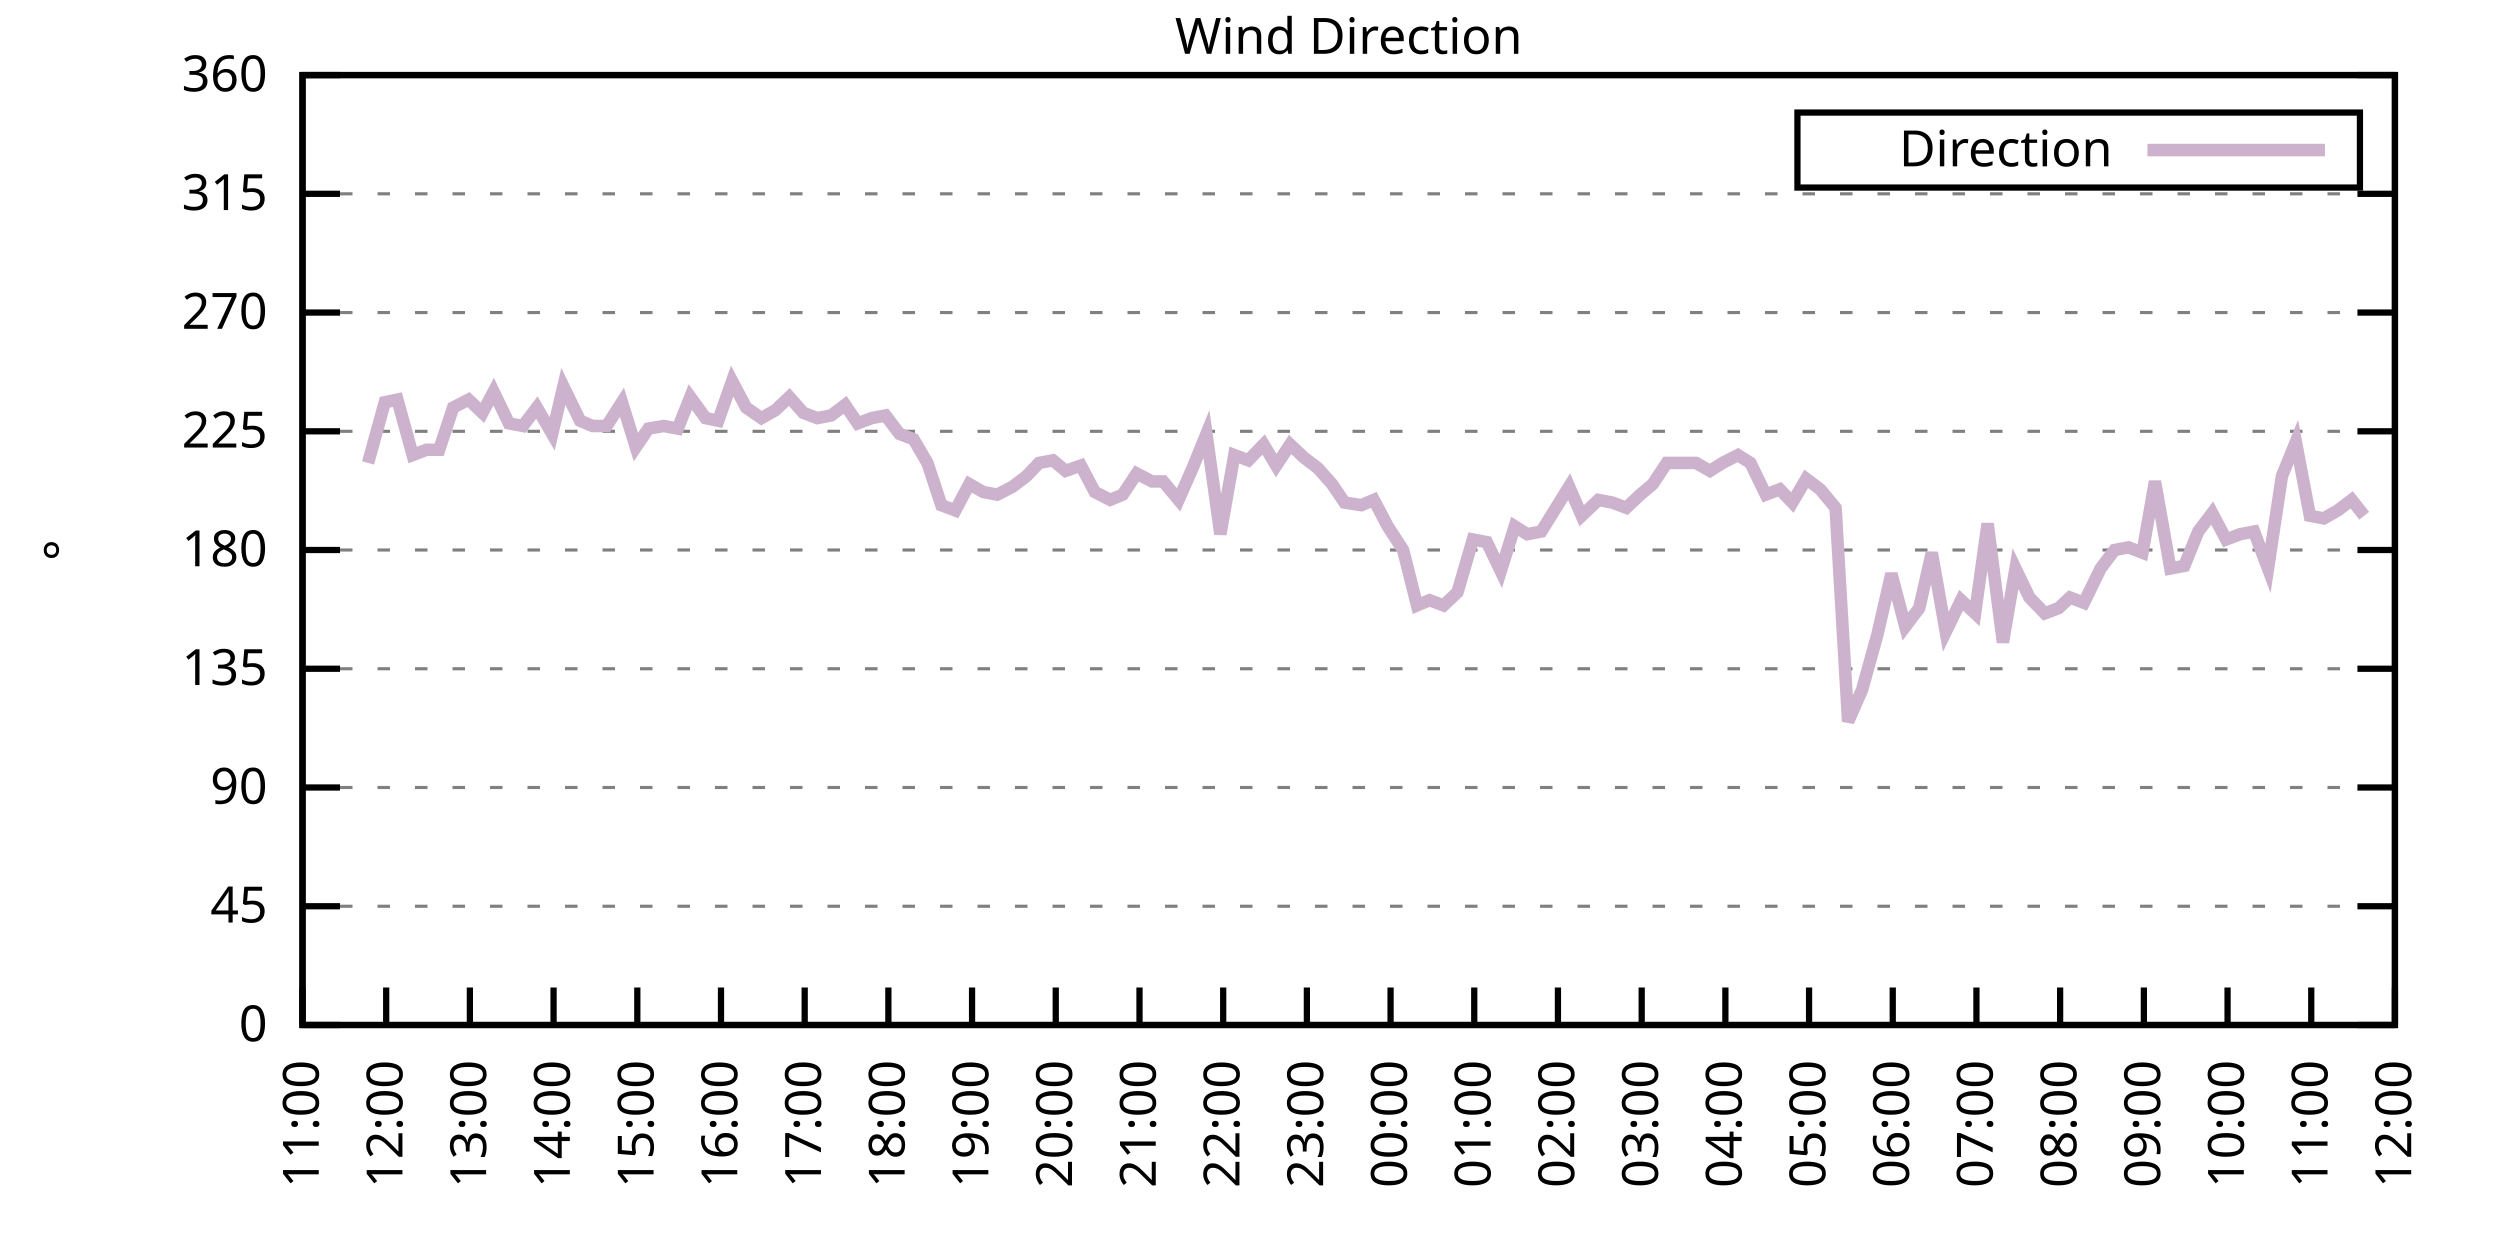
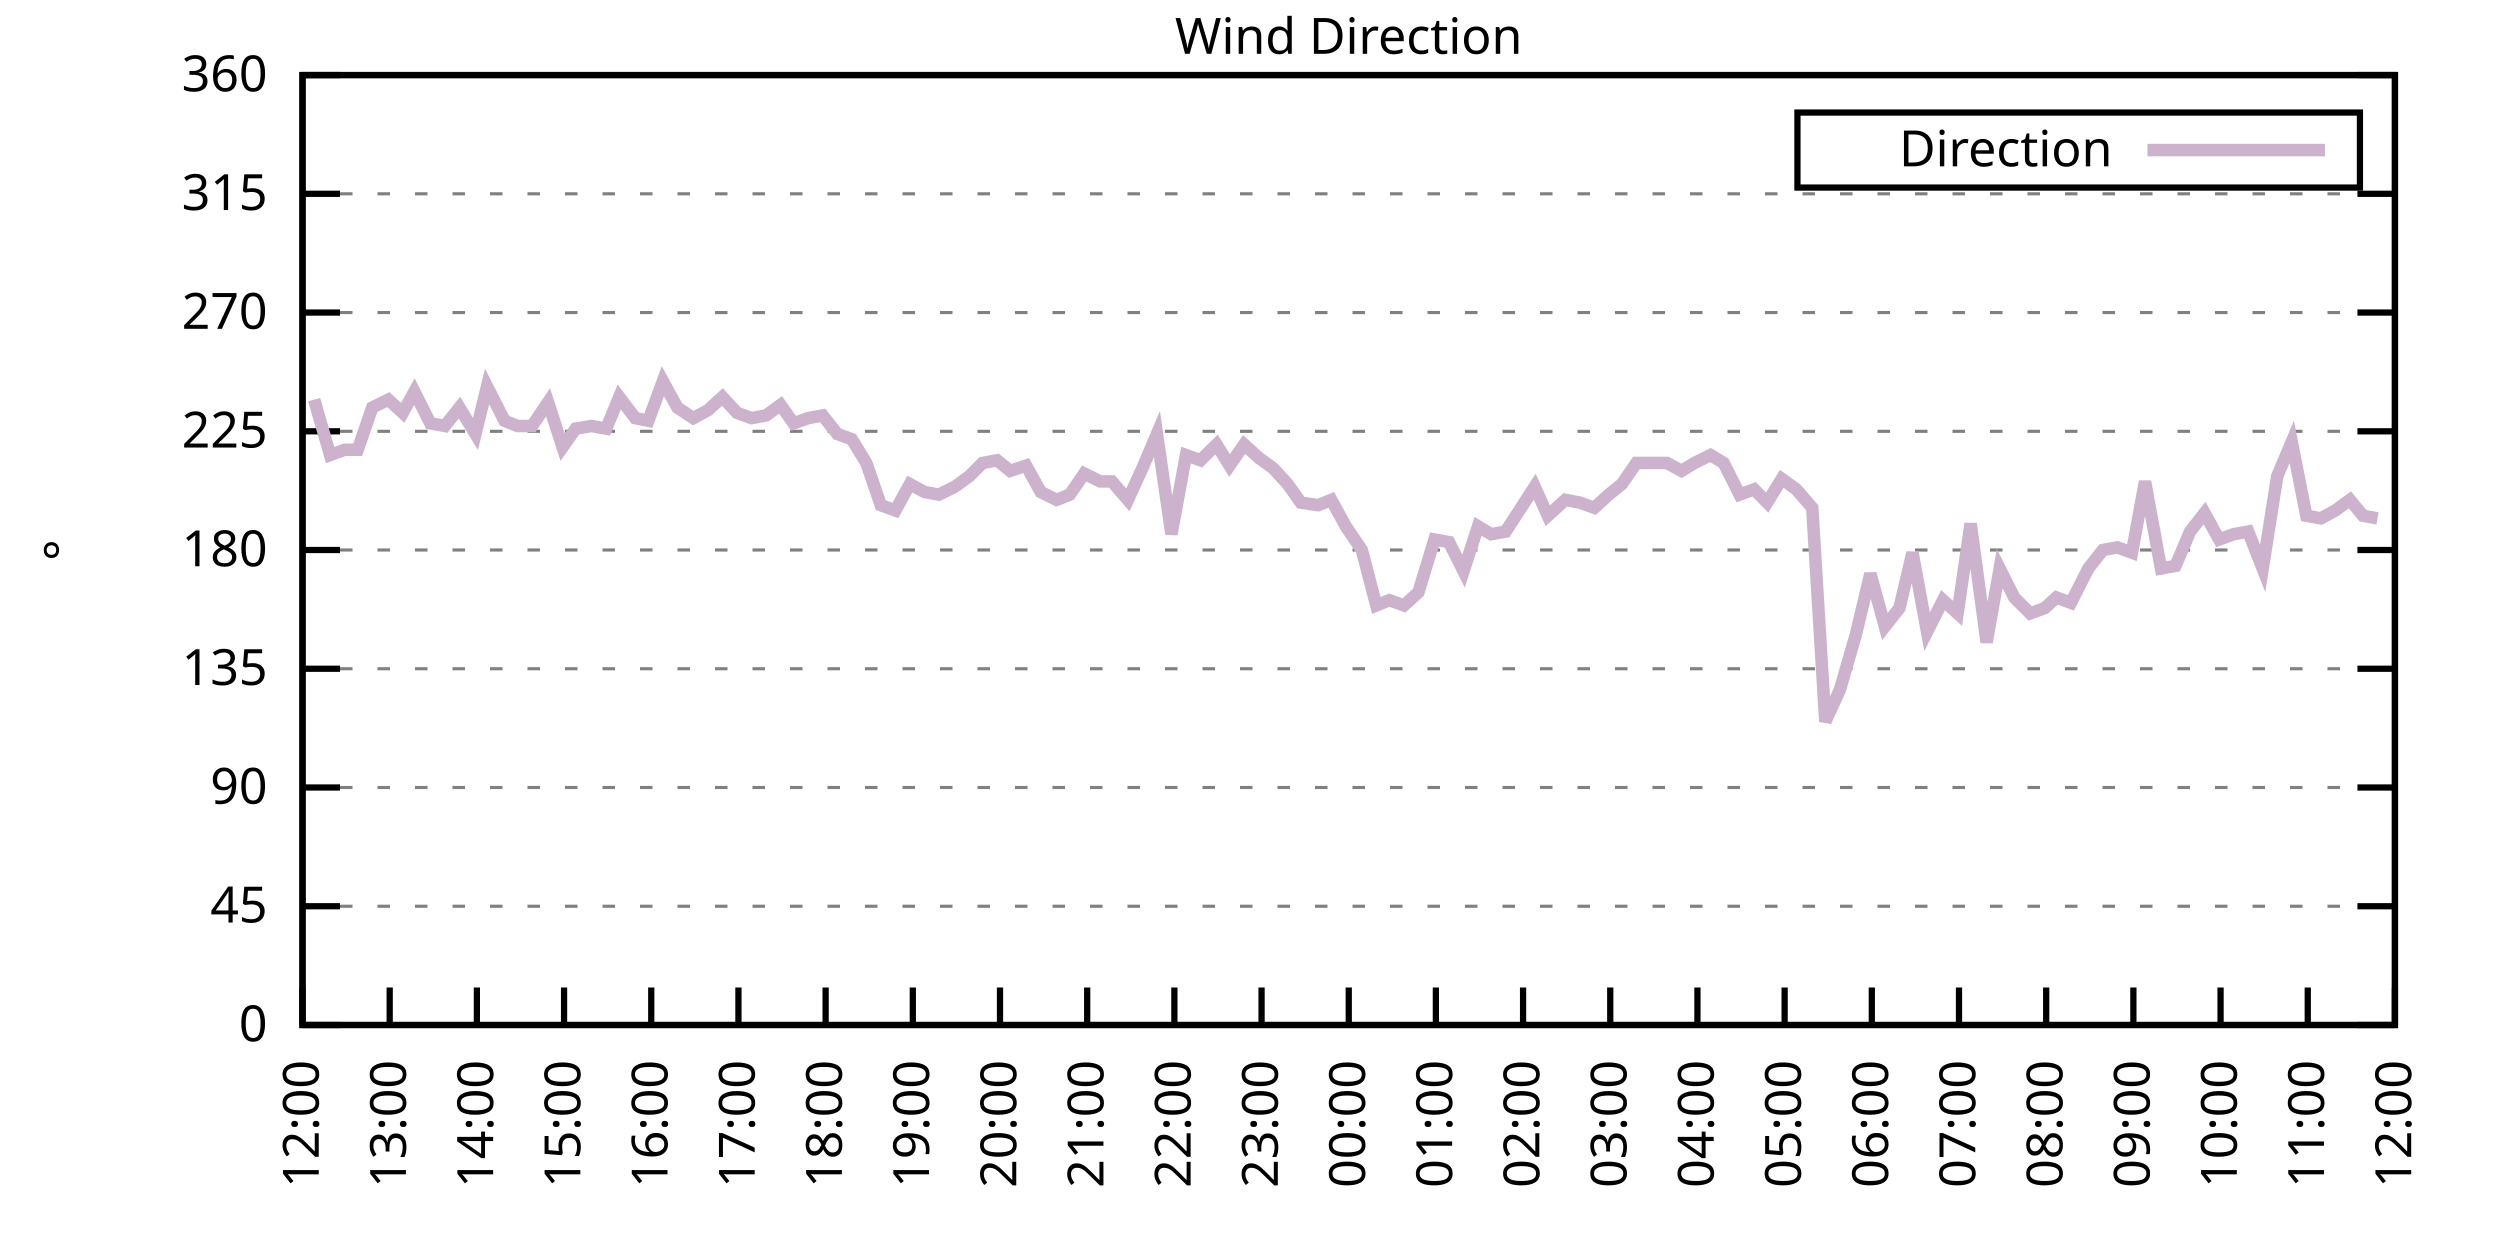
<svg xmlns="http://www.w3.org/2000/svg" xmlns:xlink="http://www.w3.org/1999/xlink" width="400" height="200" viewBox="0 0 400 200">
  <g id="gnuplot_canvas">
    <rect x="0" y="0" width="400" height="200" fill="none" />
    <defs>
      <circle id="gpDot" r="0.5" stroke-width="0.5" stroke="currentColor" />
      <path id="gpPt0" stroke-width="0.333" stroke="currentColor" d="M-1,0 h2 M0,-1 v2" />
      <path id="gpPt1" stroke-width="0.333" stroke="currentColor" d="M-1,-1 L1,1 M1,-1 L-1,1" />
      <path id="gpPt2" stroke-width="0.333" stroke="currentColor" d="M-1,0 L1,0 M0,-1 L0,1 M-1,-1 L1,1 M-1,1 L1,-1" />
      <rect id="gpPt3" stroke-width="0.333" stroke="currentColor" x="-1" y="-1" width="2" height="2" />
      <rect id="gpPt4" stroke-width="0.333" stroke="currentColor" fill="currentColor" x="-1" y="-1" width="2" height="2" />
      <circle id="gpPt5" stroke-width="0.333" stroke="currentColor" cx="0" cy="0" r="1" />
      <use xlink:href="#gpPt5" id="gpPt6" fill="currentColor" stroke="none" />
      <path id="gpPt7" stroke-width="0.333" stroke="currentColor" d="M0,-1.33 L-1.33,0.67 L1.33,0.67 z" />
      <use xlink:href="#gpPt7" id="gpPt8" fill="currentColor" stroke="none" />
      <use xlink:href="#gpPt7" id="gpPt9" stroke="currentColor" transform="rotate(180)" />
      <use xlink:href="#gpPt9" id="gpPt10" fill="currentColor" stroke="none" />
      <use xlink:href="#gpPt3" id="gpPt11" stroke="currentColor" transform="rotate(45)" />
      <use xlink:href="#gpPt11" id="gpPt12" fill="currentColor" stroke="none" />
      <path id="gpPt13" stroke-width="0.333" stroke="currentColor" d="M0,1.330 L1.265,0.411 L0.782,-1.067 L-0.782,-1.076 L-1.265,0.411 z" />
      <use xlink:href="#gpPt13" id="gpPt14" fill="currentColor" stroke="none" />
      <filter id="textbox" filterUnits="objectBoundingBox" x="0" y="0" height="1" width="1">
        <feFlood flood-color="white" flood-opacity="1" result="bgnd" />
        <feComposite in="SourceGraphic" in2="bgnd" operator="atop" />
      </filter>
      <filter id="greybox" filterUnits="objectBoundingBox" x="0" y="0" height="1" width="1">
        <feFlood flood-color="lightgrey" flood-opacity="1" result="grey" />
        <feComposite in="SourceGraphic" in2="grey" operator="atop" />
      </filter>
    </defs>
    <g fill="none" color="white" stroke="currentColor" stroke-width="1.00" stroke-linecap="butt" stroke-linejoin="miter">
</g>
    <g fill="none" color="black" stroke="currentColor" stroke-width="1.00" stroke-linecap="butt" stroke-linejoin="miter">
      <g stroke="none" shape-rendering="crispEdges">
        <polygon fill="rgb(255, 255, 255)" points="48.40,164.00 383.18,164.00 383.18,12.02 48.40,12.02 " />
      </g>
    </g>
    <g fill="none" color="black" stroke="currentColor" stroke-width="1.00" stroke-linecap="butt" stroke-linejoin="miter">
</g>
    <g fill="none" color="black" stroke="black" stroke-width="0.50" stroke-linecap="butt" stroke-linejoin="miter">
</g>
    <g fill="none" color="gray" stroke="currentColor" stroke-width="0.50" stroke-linecap="butt" stroke-linejoin="miter">
      <path stroke="gray" stroke-dasharray="2,4" class="gridline" d="M48.40,164.00 L383.19,164.00  " />
    </g>
    <g fill="none" color="gray" stroke="gray" stroke-width="1.00" stroke-linecap="butt" stroke-linejoin="miter">
</g>
    <g fill="none" color="black" stroke="currentColor" stroke-width="1.00" stroke-linecap="butt" stroke-linejoin="miter">
      <path stroke="black" d="M48.40,164.00 L54.40,164.00 M383.19,164.00 L377.19,164.00  " />
      <g transform="translate(42.80,166.60)" stroke="none" fill="black" font-family="Sans" font-size="8.00" text-anchor="end">
        <text>
          <tspan font-family="Sans"> 0</tspan>
        </text>
      </g>
    </g>
    <g fill="none" color="black" stroke="currentColor" stroke-width="1.00" stroke-linecap="butt" stroke-linejoin="miter">
</g>
    <g fill="none" color="black" stroke="black" stroke-width="0.50" stroke-linecap="butt" stroke-linejoin="miter">
</g>
    <g fill="none" color="gray" stroke="currentColor" stroke-width="0.50" stroke-linecap="butt" stroke-linejoin="miter">
      <path stroke="gray" stroke-dasharray="2,4" class="gridline" d="M48.40,145.00 L383.19,145.00  " />
    </g>
    <g fill="none" color="gray" stroke="gray" stroke-width="1.00" stroke-linecap="butt" stroke-linejoin="miter">
</g>
    <g fill="none" color="black" stroke="currentColor" stroke-width="1.00" stroke-linecap="butt" stroke-linejoin="miter">
      <path stroke="black" d="M48.40,145.00 L54.40,145.00 M383.19,145.00 L377.19,145.00  " />
      <g transform="translate(42.80,147.60)" stroke="none" fill="black" font-family="Sans" font-size="8.00" text-anchor="end">
        <text>
          <tspan font-family="Sans"> 45</tspan>
        </text>
      </g>
    </g>
    <g fill="none" color="black" stroke="currentColor" stroke-width="1.00" stroke-linecap="butt" stroke-linejoin="miter">
</g>
    <g fill="none" color="black" stroke="black" stroke-width="0.50" stroke-linecap="butt" stroke-linejoin="miter">
</g>
    <g fill="none" color="gray" stroke="currentColor" stroke-width="0.50" stroke-linecap="butt" stroke-linejoin="miter">
      <path stroke="gray" stroke-dasharray="2,4" class="gridline" d="M48.40,126.00 L383.19,126.00  " />
    </g>
    <g fill="none" color="gray" stroke="gray" stroke-width="1.00" stroke-linecap="butt" stroke-linejoin="miter">
</g>
    <g fill="none" color="black" stroke="currentColor" stroke-width="1.00" stroke-linecap="butt" stroke-linejoin="miter">
      <path stroke="black" d="M48.40,126.00 L54.40,126.00 M383.19,126.00 L377.19,126.00  " />
      <g transform="translate(42.80,128.60)" stroke="none" fill="black" font-family="Sans" font-size="8.00" text-anchor="end">
        <text>
          <tspan font-family="Sans"> 90</tspan>
        </text>
      </g>
    </g>
    <g fill="none" color="black" stroke="currentColor" stroke-width="1.00" stroke-linecap="butt" stroke-linejoin="miter">
</g>
    <g fill="none" color="black" stroke="black" stroke-width="0.50" stroke-linecap="butt" stroke-linejoin="miter">
</g>
    <g fill="none" color="gray" stroke="currentColor" stroke-width="0.50" stroke-linecap="butt" stroke-linejoin="miter">
      <path stroke="gray" stroke-dasharray="2,4" class="gridline" d="M48.40,107.00 L383.19,107.00  " />
    </g>
    <g fill="none" color="gray" stroke="gray" stroke-width="1.00" stroke-linecap="butt" stroke-linejoin="miter">
</g>
    <g fill="none" color="black" stroke="currentColor" stroke-width="1.00" stroke-linecap="butt" stroke-linejoin="miter">
      <path stroke="black" d="M48.40,107.00 L54.40,107.00 M383.19,107.00 L377.19,107.00  " />
      <g transform="translate(42.80,109.60)" stroke="none" fill="black" font-family="Sans" font-size="8.00" text-anchor="end">
        <text>
          <tspan font-family="Sans"> 135</tspan>
        </text>
      </g>
    </g>
    <g fill="none" color="black" stroke="currentColor" stroke-width="1.00" stroke-linecap="butt" stroke-linejoin="miter">
</g>
    <g fill="none" color="black" stroke="black" stroke-width="0.50" stroke-linecap="butt" stroke-linejoin="miter">
</g>
    <g fill="none" color="gray" stroke="currentColor" stroke-width="0.50" stroke-linecap="butt" stroke-linejoin="miter">
      <path stroke="gray" stroke-dasharray="2,4" class="gridline" d="M48.40,88.00 L383.19,88.00  " />
    </g>
    <g fill="none" color="gray" stroke="gray" stroke-width="1.00" stroke-linecap="butt" stroke-linejoin="miter">
</g>
    <g fill="none" color="black" stroke="currentColor" stroke-width="1.00" stroke-linecap="butt" stroke-linejoin="miter">
      <path stroke="black" d="M48.40,88.00 L54.40,88.00 M383.19,88.00 L377.19,88.00  " />
      <g transform="translate(42.80,90.60)" stroke="none" fill="black" font-family="Sans" font-size="8.00" text-anchor="end">
        <text>
          <tspan font-family="Sans"> 180</tspan>
        </text>
      </g>
    </g>
    <g fill="none" color="black" stroke="currentColor" stroke-width="1.00" stroke-linecap="butt" stroke-linejoin="miter">
</g>
    <g fill="none" color="black" stroke="black" stroke-width="0.50" stroke-linecap="butt" stroke-linejoin="miter">
</g>
    <g fill="none" color="gray" stroke="currentColor" stroke-width="0.50" stroke-linecap="butt" stroke-linejoin="miter">
      <path stroke="gray" stroke-dasharray="2,4" class="gridline" d="M48.40,69.01 L383.19,69.01  " />
    </g>
    <g fill="none" color="gray" stroke="gray" stroke-width="1.00" stroke-linecap="butt" stroke-linejoin="miter">
</g>
    <g fill="none" color="black" stroke="currentColor" stroke-width="1.00" stroke-linecap="butt" stroke-linejoin="miter">
      <path stroke="black" d="M48.40,69.01 L54.40,69.01 M383.19,69.01 L377.19,69.01  " />
      <g transform="translate(42.80,71.61)" stroke="none" fill="black" font-family="Sans" font-size="8.00" text-anchor="end">
        <text>
          <tspan font-family="Sans"> 225</tspan>
        </text>
      </g>
    </g>
    <g fill="none" color="black" stroke="currentColor" stroke-width="1.00" stroke-linecap="butt" stroke-linejoin="miter">
</g>
    <g fill="none" color="black" stroke="black" stroke-width="0.50" stroke-linecap="butt" stroke-linejoin="miter">
</g>
    <g fill="none" color="gray" stroke="currentColor" stroke-width="0.50" stroke-linecap="butt" stroke-linejoin="miter">
      <path stroke="gray" stroke-dasharray="2,4" class="gridline" d="M48.40,50.01 L383.19,50.01  " />
    </g>
    <g fill="none" color="gray" stroke="gray" stroke-width="1.00" stroke-linecap="butt" stroke-linejoin="miter">
</g>
    <g fill="none" color="black" stroke="currentColor" stroke-width="1.00" stroke-linecap="butt" stroke-linejoin="miter">
      <path stroke="black" d="M48.40,50.01 L54.40,50.01 M383.19,50.01 L377.19,50.01  " />
      <g transform="translate(42.80,52.61)" stroke="none" fill="black" font-family="Sans" font-size="8.00" text-anchor="end">
        <text>
          <tspan font-family="Sans"> 270</tspan>
        </text>
      </g>
    </g>
    <g fill="none" color="black" stroke="currentColor" stroke-width="1.00" stroke-linecap="butt" stroke-linejoin="miter">
</g>
    <g fill="none" color="black" stroke="black" stroke-width="0.50" stroke-linecap="butt" stroke-linejoin="miter">
</g>
    <g fill="none" color="gray" stroke="currentColor" stroke-width="0.50" stroke-linecap="butt" stroke-linejoin="miter">
      <path stroke="gray" stroke-dasharray="2,4" class="gridline" d="M48.40,31.01 L383.19,31.01  " />
    </g>
    <g fill="none" color="gray" stroke="gray" stroke-width="1.00" stroke-linecap="butt" stroke-linejoin="miter">
</g>
    <g fill="none" color="black" stroke="currentColor" stroke-width="1.00" stroke-linecap="butt" stroke-linejoin="miter">
      <path stroke="black" d="M48.40,31.01 L54.40,31.01 M383.19,31.01 L377.19,31.01  " />
      <g transform="translate(42.80,33.61)" stroke="none" fill="black" font-family="Sans" font-size="8.00" text-anchor="end">
        <text>
          <tspan font-family="Sans"> 315</tspan>
        </text>
      </g>
    </g>
    <g fill="none" color="black" stroke="currentColor" stroke-width="1.00" stroke-linecap="butt" stroke-linejoin="miter">
</g>
    <g fill="none" color="black" stroke="black" stroke-width="0.50" stroke-linecap="butt" stroke-linejoin="miter">
</g>
    <g fill="none" color="gray" stroke="currentColor" stroke-width="0.50" stroke-linecap="butt" stroke-linejoin="miter">
      <path stroke="gray" stroke-dasharray="2,4" class="gridline" d="M48.40,12.01 L383.19,12.01  " />
    </g>
    <g fill="none" color="gray" stroke="gray" stroke-width="1.00" stroke-linecap="butt" stroke-linejoin="miter">
</g>
    <g fill="none" color="black" stroke="currentColor" stroke-width="1.00" stroke-linecap="butt" stroke-linejoin="miter">
      <path stroke="black" d="M48.40,12.01 L54.40,12.01 M383.19,12.01 L377.19,12.01  " />
      <g transform="translate(42.80,14.61)" stroke="none" fill="black" font-family="Sans" font-size="8.00" text-anchor="end">
        <text>
          <tspan font-family="Sans"> 360</tspan>
        </text>
      </g>
    </g>
    <g fill="none" color="black" stroke="currentColor" stroke-width="1.00" stroke-linecap="butt" stroke-linejoin="miter">
      <path stroke="black" d="M48.40,164.00 L48.40,158.00  " />
      <g transform="translate(51.00,169.60) rotate(270.00)" stroke="none" fill="black" font-family="Sans" font-size="8.00" text-anchor="end">
        <text>
-           <tspan font-family="Sans">11:00</tspan>
-         </text>
-       </g>
-     </g>
-     <g fill="none" color="black" stroke="currentColor" stroke-width="1.00" stroke-linecap="butt" stroke-linejoin="miter">
-       <path stroke="black" d="M61.79,164.00 L61.79,158.00  " />
-       <g transform="translate(64.39,169.60) rotate(270.00)" stroke="none" fill="black" font-family="Sans" font-size="8.00" text-anchor="end">
-         <text>
          <tspan font-family="Sans">12:00</tspan>
        </text>
      </g>
    </g>
    <g fill="none" color="black" stroke="currentColor" stroke-width="1.00" stroke-linecap="butt" stroke-linejoin="miter">
-       <path stroke="black" d="M75.18,164.00 L75.18,158.00  " />
-       <g transform="translate(77.78,169.60) rotate(270.00)" stroke="none" fill="black" font-family="Sans" font-size="8.00" text-anchor="end">
+       <path stroke="black" d="M62.35,164.00 L62.35,158.00  " />
+       <g transform="translate(64.95,169.60) rotate(270.00)" stroke="none" fill="black" font-family="Sans" font-size="8.00" text-anchor="end">
        <text>
          <tspan font-family="Sans">13:00</tspan>
        </text>
      </g>
    </g>
    <g fill="none" color="black" stroke="currentColor" stroke-width="1.00" stroke-linecap="butt" stroke-linejoin="miter">
-       <path stroke="black" d="M88.57,164.00 L88.57,158.00  " />
-       <g transform="translate(91.17,169.60) rotate(270.00)" stroke="none" fill="black" font-family="Sans" font-size="8.00" text-anchor="end">
+       <path stroke="black" d="M76.30,164.00 L76.30,158.00  " />
+       <g transform="translate(78.90,169.60) rotate(270.00)" stroke="none" fill="black" font-family="Sans" font-size="8.00" text-anchor="end">
        <text>
          <tspan font-family="Sans">14:00</tspan>
        </text>
      </g>
    </g>
    <g fill="none" color="black" stroke="currentColor" stroke-width="1.00" stroke-linecap="butt" stroke-linejoin="miter">
-       <path stroke="black" d="M101.97,164.00 L101.97,158.00  " />
-       <g transform="translate(104.57,169.60) rotate(270.00)" stroke="none" fill="black" font-family="Sans" font-size="8.00" text-anchor="end">
+       <path stroke="black" d="M90.25,164.00 L90.25,158.00  " />
+       <g transform="translate(92.85,169.60) rotate(270.00)" stroke="none" fill="black" font-family="Sans" font-size="8.00" text-anchor="end">
        <text>
          <tspan font-family="Sans">15:00</tspan>
        </text>
      </g>
    </g>
    <g fill="none" color="black" stroke="currentColor" stroke-width="1.00" stroke-linecap="butt" stroke-linejoin="miter">
-       <path stroke="black" d="M115.36,164.00 L115.36,158.00  " />
-       <g transform="translate(117.96,169.60) rotate(270.00)" stroke="none" fill="black" font-family="Sans" font-size="8.00" text-anchor="end">
+       <path stroke="black" d="M104.20,164.00 L104.20,158.00  " />
+       <g transform="translate(106.80,169.60) rotate(270.00)" stroke="none" fill="black" font-family="Sans" font-size="8.00" text-anchor="end">
        <text>
          <tspan font-family="Sans">16:00</tspan>
        </text>
      </g>
    </g>
    <g fill="none" color="black" stroke="currentColor" stroke-width="1.00" stroke-linecap="butt" stroke-linejoin="miter">
-       <path stroke="black" d="M128.75,164.00 L128.75,158.00  " />
-       <g transform="translate(131.35,169.60) rotate(270.00)" stroke="none" fill="black" font-family="Sans" font-size="8.00" text-anchor="end">
+       <path stroke="black" d="M118.15,164.00 L118.15,158.00  " />
+       <g transform="translate(120.75,169.60) rotate(270.00)" stroke="none" fill="black" font-family="Sans" font-size="8.00" text-anchor="end">
        <text>
          <tspan font-family="Sans">17:00</tspan>
        </text>
      </g>
    </g>
    <g fill="none" color="black" stroke="currentColor" stroke-width="1.00" stroke-linecap="butt" stroke-linejoin="miter">
-       <path stroke="black" d="M142.14,164.00 L142.14,158.00  " />
-       <g transform="translate(144.74,169.60) rotate(270.00)" stroke="none" fill="black" font-family="Sans" font-size="8.00" text-anchor="end">
+       <path stroke="black" d="M132.10,164.00 L132.10,158.00  " />
+       <g transform="translate(134.70,169.60) rotate(270.00)" stroke="none" fill="black" font-family="Sans" font-size="8.00" text-anchor="end">
        <text>
          <tspan font-family="Sans">18:00</tspan>
        </text>
      </g>
    </g>
    <g fill="none" color="black" stroke="currentColor" stroke-width="1.00" stroke-linecap="butt" stroke-linejoin="miter">
-       <path stroke="black" d="M155.53,164.00 L155.53,158.00  " />
-       <g transform="translate(158.13,169.60) rotate(270.00)" stroke="none" fill="black" font-family="Sans" font-size="8.00" text-anchor="end">
+       <path stroke="black" d="M146.05,164.00 L146.05,158.00  " />
+       <g transform="translate(148.65,169.60) rotate(270.00)" stroke="none" fill="black" font-family="Sans" font-size="8.00" text-anchor="end">
        <text>
          <tspan font-family="Sans">19:00</tspan>
        </text>
      </g>
    </g>
    <g fill="none" color="black" stroke="currentColor" stroke-width="1.00" stroke-linecap="butt" stroke-linejoin="miter">
-       <path stroke="black" d="M168.92,164.00 L168.92,158.00  " />
-       <g transform="translate(171.52,169.60) rotate(270.00)" stroke="none" fill="black" font-family="Sans" font-size="8.00" text-anchor="end">
+       <path stroke="black" d="M160.00,164.00 L160.00,158.00  " />
+       <g transform="translate(162.60,169.60) rotate(270.00)" stroke="none" fill="black" font-family="Sans" font-size="8.00" text-anchor="end">
        <text>
          <tspan font-family="Sans">20:00</tspan>
        </text>
      </g>
    </g>
    <g fill="none" color="black" stroke="currentColor" stroke-width="1.00" stroke-linecap="butt" stroke-linejoin="miter">
-       <path stroke="black" d="M182.32,164.00 L182.32,158.00  " />
-       <g transform="translate(184.92,169.60) rotate(270.00)" stroke="none" fill="black" font-family="Sans" font-size="8.00" text-anchor="end">
+       <path stroke="black" d="M173.95,164.00 L173.95,158.00  " />
+       <g transform="translate(176.55,169.60) rotate(270.00)" stroke="none" fill="black" font-family="Sans" font-size="8.00" text-anchor="end">
        <text>
          <tspan font-family="Sans">21:00</tspan>
        </text>
      </g>
    </g>
    <g fill="none" color="black" stroke="currentColor" stroke-width="1.00" stroke-linecap="butt" stroke-linejoin="miter">
-       <path stroke="black" d="M195.71,164.00 L195.71,158.00  " />
-       <g transform="translate(198.31,169.60) rotate(270.00)" stroke="none" fill="black" font-family="Sans" font-size="8.00" text-anchor="end">
+       <path stroke="black" d="M187.90,164.00 L187.90,158.00  " />
+       <g transform="translate(190.50,169.60) rotate(270.00)" stroke="none" fill="black" font-family="Sans" font-size="8.00" text-anchor="end">
        <text>
          <tspan font-family="Sans">22:00</tspan>
        </text>
      </g>
    </g>
    <g fill="none" color="black" stroke="currentColor" stroke-width="1.00" stroke-linecap="butt" stroke-linejoin="miter">
-       <path stroke="black" d="M209.10,164.00 L209.10,158.00  " />
-       <g transform="translate(211.70,169.60) rotate(270.00)" stroke="none" fill="black" font-family="Sans" font-size="8.00" text-anchor="end">
+       <path stroke="black" d="M201.85,164.00 L201.85,158.00  " />
+       <g transform="translate(204.45,169.60) rotate(270.00)" stroke="none" fill="black" font-family="Sans" font-size="8.00" text-anchor="end">
        <text>
          <tspan font-family="Sans">23:00</tspan>
        </text>
      </g>
    </g>
    <g fill="none" color="black" stroke="currentColor" stroke-width="1.00" stroke-linecap="butt" stroke-linejoin="miter">
-       <path stroke="black" d="M222.49,164.00 L222.49,158.00  " />
-       <g transform="translate(225.09,169.60) rotate(270.00)" stroke="none" fill="black" font-family="Sans" font-size="8.00" text-anchor="end">
+       <path stroke="black" d="M215.80,164.00 L215.80,158.00  " />
+       <g transform="translate(218.40,169.60) rotate(270.00)" stroke="none" fill="black" font-family="Sans" font-size="8.00" text-anchor="end">
        <text>
          <tspan font-family="Sans">00:00</tspan>
        </text>
      </g>
    </g>
    <g fill="none" color="black" stroke="currentColor" stroke-width="1.00" stroke-linecap="butt" stroke-linejoin="miter">
-       <path stroke="black" d="M235.88,164.00 L235.88,158.00  " />
-       <g transform="translate(238.48,169.60) rotate(270.00)" stroke="none" fill="black" font-family="Sans" font-size="8.00" text-anchor="end">
+       <path stroke="black" d="M229.74,164.00 L229.74,158.00  " />
+       <g transform="translate(232.34,169.60) rotate(270.00)" stroke="none" fill="black" font-family="Sans" font-size="8.00" text-anchor="end">
        <text>
          <tspan font-family="Sans">01:00</tspan>
        </text>
      </g>
    </g>
    <g fill="none" color="black" stroke="currentColor" stroke-width="1.00" stroke-linecap="butt" stroke-linejoin="miter">
-       <path stroke="black" d="M249.27,164.00 L249.27,158.00  " />
-       <g transform="translate(251.87,169.60) rotate(270.00)" stroke="none" fill="black" font-family="Sans" font-size="8.00" text-anchor="end">
+       <path stroke="black" d="M243.69,164.00 L243.69,158.00  " />
+       <g transform="translate(246.29,169.60) rotate(270.00)" stroke="none" fill="black" font-family="Sans" font-size="8.00" text-anchor="end">
        <text>
          <tspan font-family="Sans">02:00</tspan>
        </text>
      </g>
    </g>
    <g fill="none" color="black" stroke="currentColor" stroke-width="1.00" stroke-linecap="butt" stroke-linejoin="miter">
-       <path stroke="black" d="M262.67,164.00 L262.67,158.00  " />
-       <g transform="translate(265.27,169.60) rotate(270.00)" stroke="none" fill="black" font-family="Sans" font-size="8.00" text-anchor="end">
+       <path stroke="black" d="M257.64,164.00 L257.64,158.00  " />
+       <g transform="translate(260.24,169.60) rotate(270.00)" stroke="none" fill="black" font-family="Sans" font-size="8.00" text-anchor="end">
        <text>
          <tspan font-family="Sans">03:00</tspan>
        </text>
      </g>
    </g>
    <g fill="none" color="black" stroke="currentColor" stroke-width="1.00" stroke-linecap="butt" stroke-linejoin="miter">
-       <path stroke="black" d="M276.06,164.00 L276.06,158.00  " />
-       <g transform="translate(278.66,169.60) rotate(270.00)" stroke="none" fill="black" font-family="Sans" font-size="8.00" text-anchor="end">
+       <path stroke="black" d="M271.59,164.00 L271.59,158.00  " />
+       <g transform="translate(274.19,169.60) rotate(270.00)" stroke="none" fill="black" font-family="Sans" font-size="8.00" text-anchor="end">
        <text>
          <tspan font-family="Sans">04:00</tspan>
        </text>
      </g>
    </g>
    <g fill="none" color="black" stroke="currentColor" stroke-width="1.00" stroke-linecap="butt" stroke-linejoin="miter">
-       <path stroke="black" d="M289.45,164.00 L289.45,158.00  " />
-       <g transform="translate(292.05,169.60) rotate(270.00)" stroke="none" fill="black" font-family="Sans" font-size="8.00" text-anchor="end">
+       <path stroke="black" d="M285.54,164.00 L285.54,158.00  " />
+       <g transform="translate(288.14,169.60) rotate(270.00)" stroke="none" fill="black" font-family="Sans" font-size="8.00" text-anchor="end">
        <text>
          <tspan font-family="Sans">05:00</tspan>
        </text>
      </g>
    </g>
    <g fill="none" color="black" stroke="currentColor" stroke-width="1.00" stroke-linecap="butt" stroke-linejoin="miter">
-       <path stroke="black" d="M302.84,164.00 L302.84,158.00  " />
-       <g transform="translate(305.44,169.60) rotate(270.00)" stroke="none" fill="black" font-family="Sans" font-size="8.00" text-anchor="end">
+       <path stroke="black" d="M299.49,164.00 L299.49,158.00  " />
+       <g transform="translate(302.09,169.60) rotate(270.00)" stroke="none" fill="black" font-family="Sans" font-size="8.00" text-anchor="end">
        <text>
          <tspan font-family="Sans">06:00</tspan>
        </text>
      </g>
    </g>
    <g fill="none" color="black" stroke="currentColor" stroke-width="1.00" stroke-linecap="butt" stroke-linejoin="miter">
-       <path stroke="black" d="M316.23,164.00 L316.23,158.00  " />
-       <g transform="translate(318.83,169.60) rotate(270.00)" stroke="none" fill="black" font-family="Sans" font-size="8.00" text-anchor="end">
+       <path stroke="black" d="M313.44,164.00 L313.44,158.00  " />
+       <g transform="translate(316.04,169.60) rotate(270.00)" stroke="none" fill="black" font-family="Sans" font-size="8.00" text-anchor="end">
        <text>
          <tspan font-family="Sans">07:00</tspan>
        </text>
      </g>
    </g>
    <g fill="none" color="black" stroke="currentColor" stroke-width="1.00" stroke-linecap="butt" stroke-linejoin="miter">
-       <path stroke="black" d="M329.62,164.00 L329.62,158.00  " />
-       <g transform="translate(332.22,169.60) rotate(270.00)" stroke="none" fill="black" font-family="Sans" font-size="8.00" text-anchor="end">
+       <path stroke="black" d="M327.39,164.00 L327.39,158.00  " />
+       <g transform="translate(329.99,169.60) rotate(270.00)" stroke="none" fill="black" font-family="Sans" font-size="8.00" text-anchor="end">
        <text>
          <tspan font-family="Sans">08:00</tspan>
        </text>
      </g>
    </g>
    <g fill="none" color="black" stroke="currentColor" stroke-width="1.00" stroke-linecap="butt" stroke-linejoin="miter">
-       <path stroke="black" d="M343.02,164.00 L343.02,158.00  " />
-       <g transform="translate(345.62,169.60) rotate(270.00)" stroke="none" fill="black" font-family="Sans" font-size="8.00" text-anchor="end">
+       <path stroke="black" d="M341.34,164.00 L341.34,158.00  " />
+       <g transform="translate(343.94,169.60) rotate(270.00)" stroke="none" fill="black" font-family="Sans" font-size="8.00" text-anchor="end">
        <text>
          <tspan font-family="Sans">09:00</tspan>
        </text>
      </g>
    </g>
    <g fill="none" color="black" stroke="currentColor" stroke-width="1.00" stroke-linecap="butt" stroke-linejoin="miter">
-       <path stroke="black" d="M356.41,164.00 L356.41,158.00  " />
-       <g transform="translate(359.01,169.60) rotate(270.00)" stroke="none" fill="black" font-family="Sans" font-size="8.00" text-anchor="end">
+       <path stroke="black" d="M355.29,164.00 L355.29,158.00  " />
+       <g transform="translate(357.89,169.60) rotate(270.00)" stroke="none" fill="black" font-family="Sans" font-size="8.00" text-anchor="end">
        <text>
          <tspan font-family="Sans">10:00</tspan>
        </text>
      </g>
    </g>
    <g fill="none" color="black" stroke="currentColor" stroke-width="1.00" stroke-linecap="butt" stroke-linejoin="miter">
-       <path stroke="black" d="M369.80,164.00 L369.80,158.00  " />
-       <g transform="translate(372.40,169.60) rotate(270.00)" stroke="none" fill="black" font-family="Sans" font-size="8.00" text-anchor="end">
+       <path stroke="black" d="M369.24,164.00 L369.24,158.00  " />
+       <g transform="translate(371.84,169.60) rotate(270.00)" stroke="none" fill="black" font-family="Sans" font-size="8.00" text-anchor="end">
        <text>
          <tspan font-family="Sans">11:00</tspan>
        </text>
      </g>
    </g>
    <g fill="none" color="black" stroke="currentColor" stroke-width="1.00" stroke-linecap="butt" stroke-linejoin="miter">
      <path stroke="black" d="M383.19,164.00 L383.19,158.00  " />
      <g transform="translate(385.79,169.60) rotate(270.00)" stroke="none" fill="black" font-family="Sans" font-size="8.00" text-anchor="end">
        <text>
          <tspan font-family="Sans">12:00</tspan>
        </text>
      </g>
    </g>
    <g fill="none" color="black" stroke="currentColor" stroke-width="1.00" stroke-linecap="butt" stroke-linejoin="miter">
</g>
    <g fill="none" color="black" stroke="currentColor" stroke-width="1.00" stroke-linecap="butt" stroke-linejoin="miter">
      <path stroke="black" d="M48.40,12.01 L48.40,164.00 L383.19,164.00 L383.19,12.01 L48.40,12.01 Z  " />
    </g>
    <g fill="none" color="black" stroke="currentColor" stroke-width="1.00" stroke-linecap="butt" stroke-linejoin="miter">
</g>
    <g fill="none" color="black" stroke="currentColor" stroke-width="1.00" stroke-linecap="butt" stroke-linejoin="miter">
      <path stroke="black" d="M287.59,30.01 L287.59,18.01 L377.59,18.01 L377.59,30.01 L287.59,30.01 Z  " />
    </g>
    <g id="Wind_direction_plot_1">
      <g fill="none" color="white" stroke="black" stroke-width="2.00" stroke-linecap="butt" stroke-linejoin="miter">
</g>
      <g fill="none" color="black" stroke="currentColor" stroke-width="2.00" stroke-linecap="butt" stroke-linejoin="miter">
        <g transform="translate(337.99,26.61)" stroke="none" fill="black" font-family="Sans" font-size="8.00" text-anchor="end">
          <text>
            <tspan font-family="Sans">Direction</tspan>
          </text>
        </g>
      </g>
      <g fill="none" color="black" stroke="currentColor" stroke-width="2.00" stroke-linecap="butt" stroke-linejoin="miter">
-         <path stroke="rgb(204, 178, 204)" d="M343.59,24.01 L371.99,24.01 M58.89,74.07 L61.57,64.36 L63.58,63.94 L66.03,72.81 L68.26,71.96 L70.27,71.96   L72.50,65.21 L74.96,63.94 L77.19,66.05 L78.98,62.67 L81.43,67.74 L83.66,68.16 L85.90,65.21 L88.35,69.43   L90.14,61.83 L92.82,67.32 L94.82,68.16 L97.06,68.16 L99.51,64.36 L101.74,71.54 L103.75,68.58 L106.21,68.16   L108.44,68.58 L110.45,63.52 L112.90,66.90 L114.91,67.32 L117.14,60.98 L119.38,65.21 L121.83,66.90 L124.06,65.63   L126.29,63.52 L128.53,66.05 L130.76,66.90 L132.99,66.47 L135.22,64.78 L137.23,67.74 L139.46,66.90 L141.69,66.47   L143.93,69.43 L146.16,70.27 L148.39,74.07 L150.62,80.83 L152.85,81.67 L155.09,77.45 L157.32,78.72 L159.55,79.14   L162.01,77.87 L164.24,76.18 L166.25,74.07 L168.48,73.65 L170.49,75.34 L172.94,74.49 L175.17,78.72 L177.63,79.98   L179.64,79.14 L181.87,75.76 L184.32,77.03 L186.11,77.03 L188.57,79.98 L190.80,74.92 L193.03,69.43 L195.26,85.47   L197.49,72.81 L199.73,73.65 L202.18,71.12 L204.19,74.49 L206.42,71.12 L208.65,73.23 L210.88,74.92 L213.12,77.45   L215.13,80.41 L217.80,80.83 L219.81,79.98 L222.04,84.21 L224.50,88.00 L226.73,96.87 L228.74,96.03 L230.97,96.87   L233.20,94.76 L235.66,86.32 L237.89,86.74 L240.12,91.38 L242.36,84.21 L244.36,85.47 L246.60,85.05 L251.06,77.87   L253.07,82.52 L255.75,79.98 L257.98,80.41 L260.21,81.25 L262.44,79.14 L264.45,77.45 L266.68,74.07 L269.14,74.07   L271.37,74.07 L273.60,75.34 L275.61,74.07 L278.07,72.81 L280.07,74.07 L282.53,79.14 L284.76,78.29 L286.77,80.41   L289.00,76.61 L291.23,78.29 L293.69,81.25 L295.70,115.45 L297.93,110.38 L300.39,101.52 L302.62,91.80 L304.85,100.25   L307.08,97.29 L309.09,88.43 L311.32,101.09 L313.78,96.03 L316.01,98.14 L318.02,83.78 L320.47,102.78 L322.48,90.96   L324.71,95.60 L327.17,98.14 L329.40,97.29 L331.19,95.60 L333.42,96.45 L336.10,90.96 L338.33,88.00 L340.56,87.58   L342.79,88.43 L344.80,77.03 L347.26,90.96 L349.49,90.54 L351.72,85.05 L353.95,82.09 L356.18,86.32 L358.42,85.47   L360.65,85.05 L362.88,90.96 L365.11,76.18 L367.34,70.70 L369.58,82.52 L371.81,82.94 L374.04,81.67 L376.27,79.98   L378.28,82.52  " />
+         <path stroke="rgb(204, 178, 204)" d="M343.59,24.01 L371.99,24.01 M50.26,63.94 L52.82,72.81 L55.14,71.96 L57.23,71.96 L59.56,65.21 L62.12,63.94   L64.44,66.05 L66.30,62.67 L68.86,67.74 L71.18,68.16 L73.51,65.21 L76.07,69.43 L77.93,61.83 L80.72,67.32   L82.81,68.16 L85.13,68.16 L87.69,64.36 L90.02,71.54 L92.11,68.58 L94.67,68.16 L96.99,68.58 L99.08,63.52   L101.64,66.90 L103.73,67.32 L106.06,60.98 L108.38,65.21 L110.94,66.90 L113.27,65.63 L115.59,63.52 L117.92,66.05   L120.24,66.90 L122.57,66.47 L124.89,64.78 L126.98,67.74 L129.31,66.90 L131.63,66.47 L133.96,69.43 L136.28,70.27   L138.61,74.07 L140.93,80.83 L143.26,81.67 L145.58,77.45 L147.91,78.72 L150.23,79.14 L152.79,77.87 L155.11,76.18   L157.21,74.07 L159.53,73.65 L161.62,75.34 L164.18,74.49 L166.51,78.72 L169.06,79.98 L171.16,79.14 L173.48,75.76   L176.04,77.03 L177.90,77.03 L180.46,79.98 L182.78,74.92 L185.11,69.43 L187.43,85.47 L189.76,72.81 L192.08,73.65   L194.64,71.12 L196.73,74.49 L199.06,71.12 L201.38,73.23 L203.71,74.92 L206.03,77.45 L208.12,80.41 L210.91,80.83   L213.01,79.98 L215.33,84.21 L217.89,88.00 L220.21,96.87 L222.30,96.03 L224.63,96.87 L226.95,94.76 L229.51,86.32   L231.84,86.74 L234.16,91.38 L236.49,84.21 L238.58,85.47 L240.90,85.05 L245.55,77.87 L247.65,82.52 L250.44,79.98   L252.76,80.41 L255.09,81.25 L257.41,79.14 L259.50,77.45 L261.83,74.07 L264.39,74.07 L266.71,74.07 L269.04,75.34   L271.13,74.07 L273.69,72.81 L275.78,74.07 L278.34,79.14 L280.66,78.29 L282.75,80.41 L285.08,76.61 L287.40,78.29   L289.96,81.25 L292.05,115.45 L294.38,110.38 L296.94,101.52 L299.26,91.80 L301.58,100.25 L303.91,97.29 L306.00,88.43   L308.33,101.09 L310.88,96.03 L313.21,98.14 L315.30,83.78 L317.86,102.78 L319.95,90.96 L322.28,95.60 L324.83,98.14   L327.16,97.29 L329.02,95.60 L331.34,96.45 L334.13,90.96 L336.46,88.00 L338.78,87.58 L341.11,88.43 L343.20,77.03   L345.76,90.96 L348.08,90.54 L350.41,85.05 L352.73,82.09 L355.06,86.32 L357.38,85.47 L359.71,85.05 L362.03,90.96   L364.36,76.18 L366.68,70.70 L369.01,82.52 L371.33,82.94 L373.66,81.67 L375.98,79.98 L378.08,82.52 L380.40,82.94    " />
      </g>
    </g>
    <g fill="none" color="black" stroke="currentColor" stroke-width="2.00" stroke-linecap="butt" stroke-linejoin="miter">
</g>
    <g fill="none" color="black" stroke="black" stroke-width="1.00" stroke-linecap="butt" stroke-linejoin="miter">
</g>
    <g fill="none" color="black" stroke="currentColor" stroke-width="1.00" stroke-linecap="butt" stroke-linejoin="miter">
      <path stroke="black" d="M48.40,12.01 L48.40,164.00 L383.19,164.00 L383.19,12.01 L48.40,12.01 Z  " />
      <g transform="translate(12.80,88.01) rotate(270.00)" stroke="none" fill="black" font-family="Sans" font-size="8.00" text-anchor="middle">
        <text>
          <tspan font-family="Sans">°</tspan>
        </text>
      </g>
    </g>
    <g fill="none" color="black" stroke="currentColor" stroke-width="1.00" stroke-linecap="butt" stroke-linejoin="miter">
</g>
    <g fill="none" color="black" stroke="currentColor" stroke-width="1.00" stroke-linecap="butt" stroke-linejoin="miter">
      <g transform="translate(215.79,8.61)" stroke="none" fill="black" font-family="Sans" font-size="8.00" text-anchor="middle">
        <text>
          <tspan font-family="Sans">Wind Direction</tspan>
        </text>
      </g>
    </g>
    <g fill="none" color="black" stroke="currentColor" stroke-width="1.00" stroke-linecap="butt" stroke-linejoin="miter">
</g>
  </g>
</svg>
